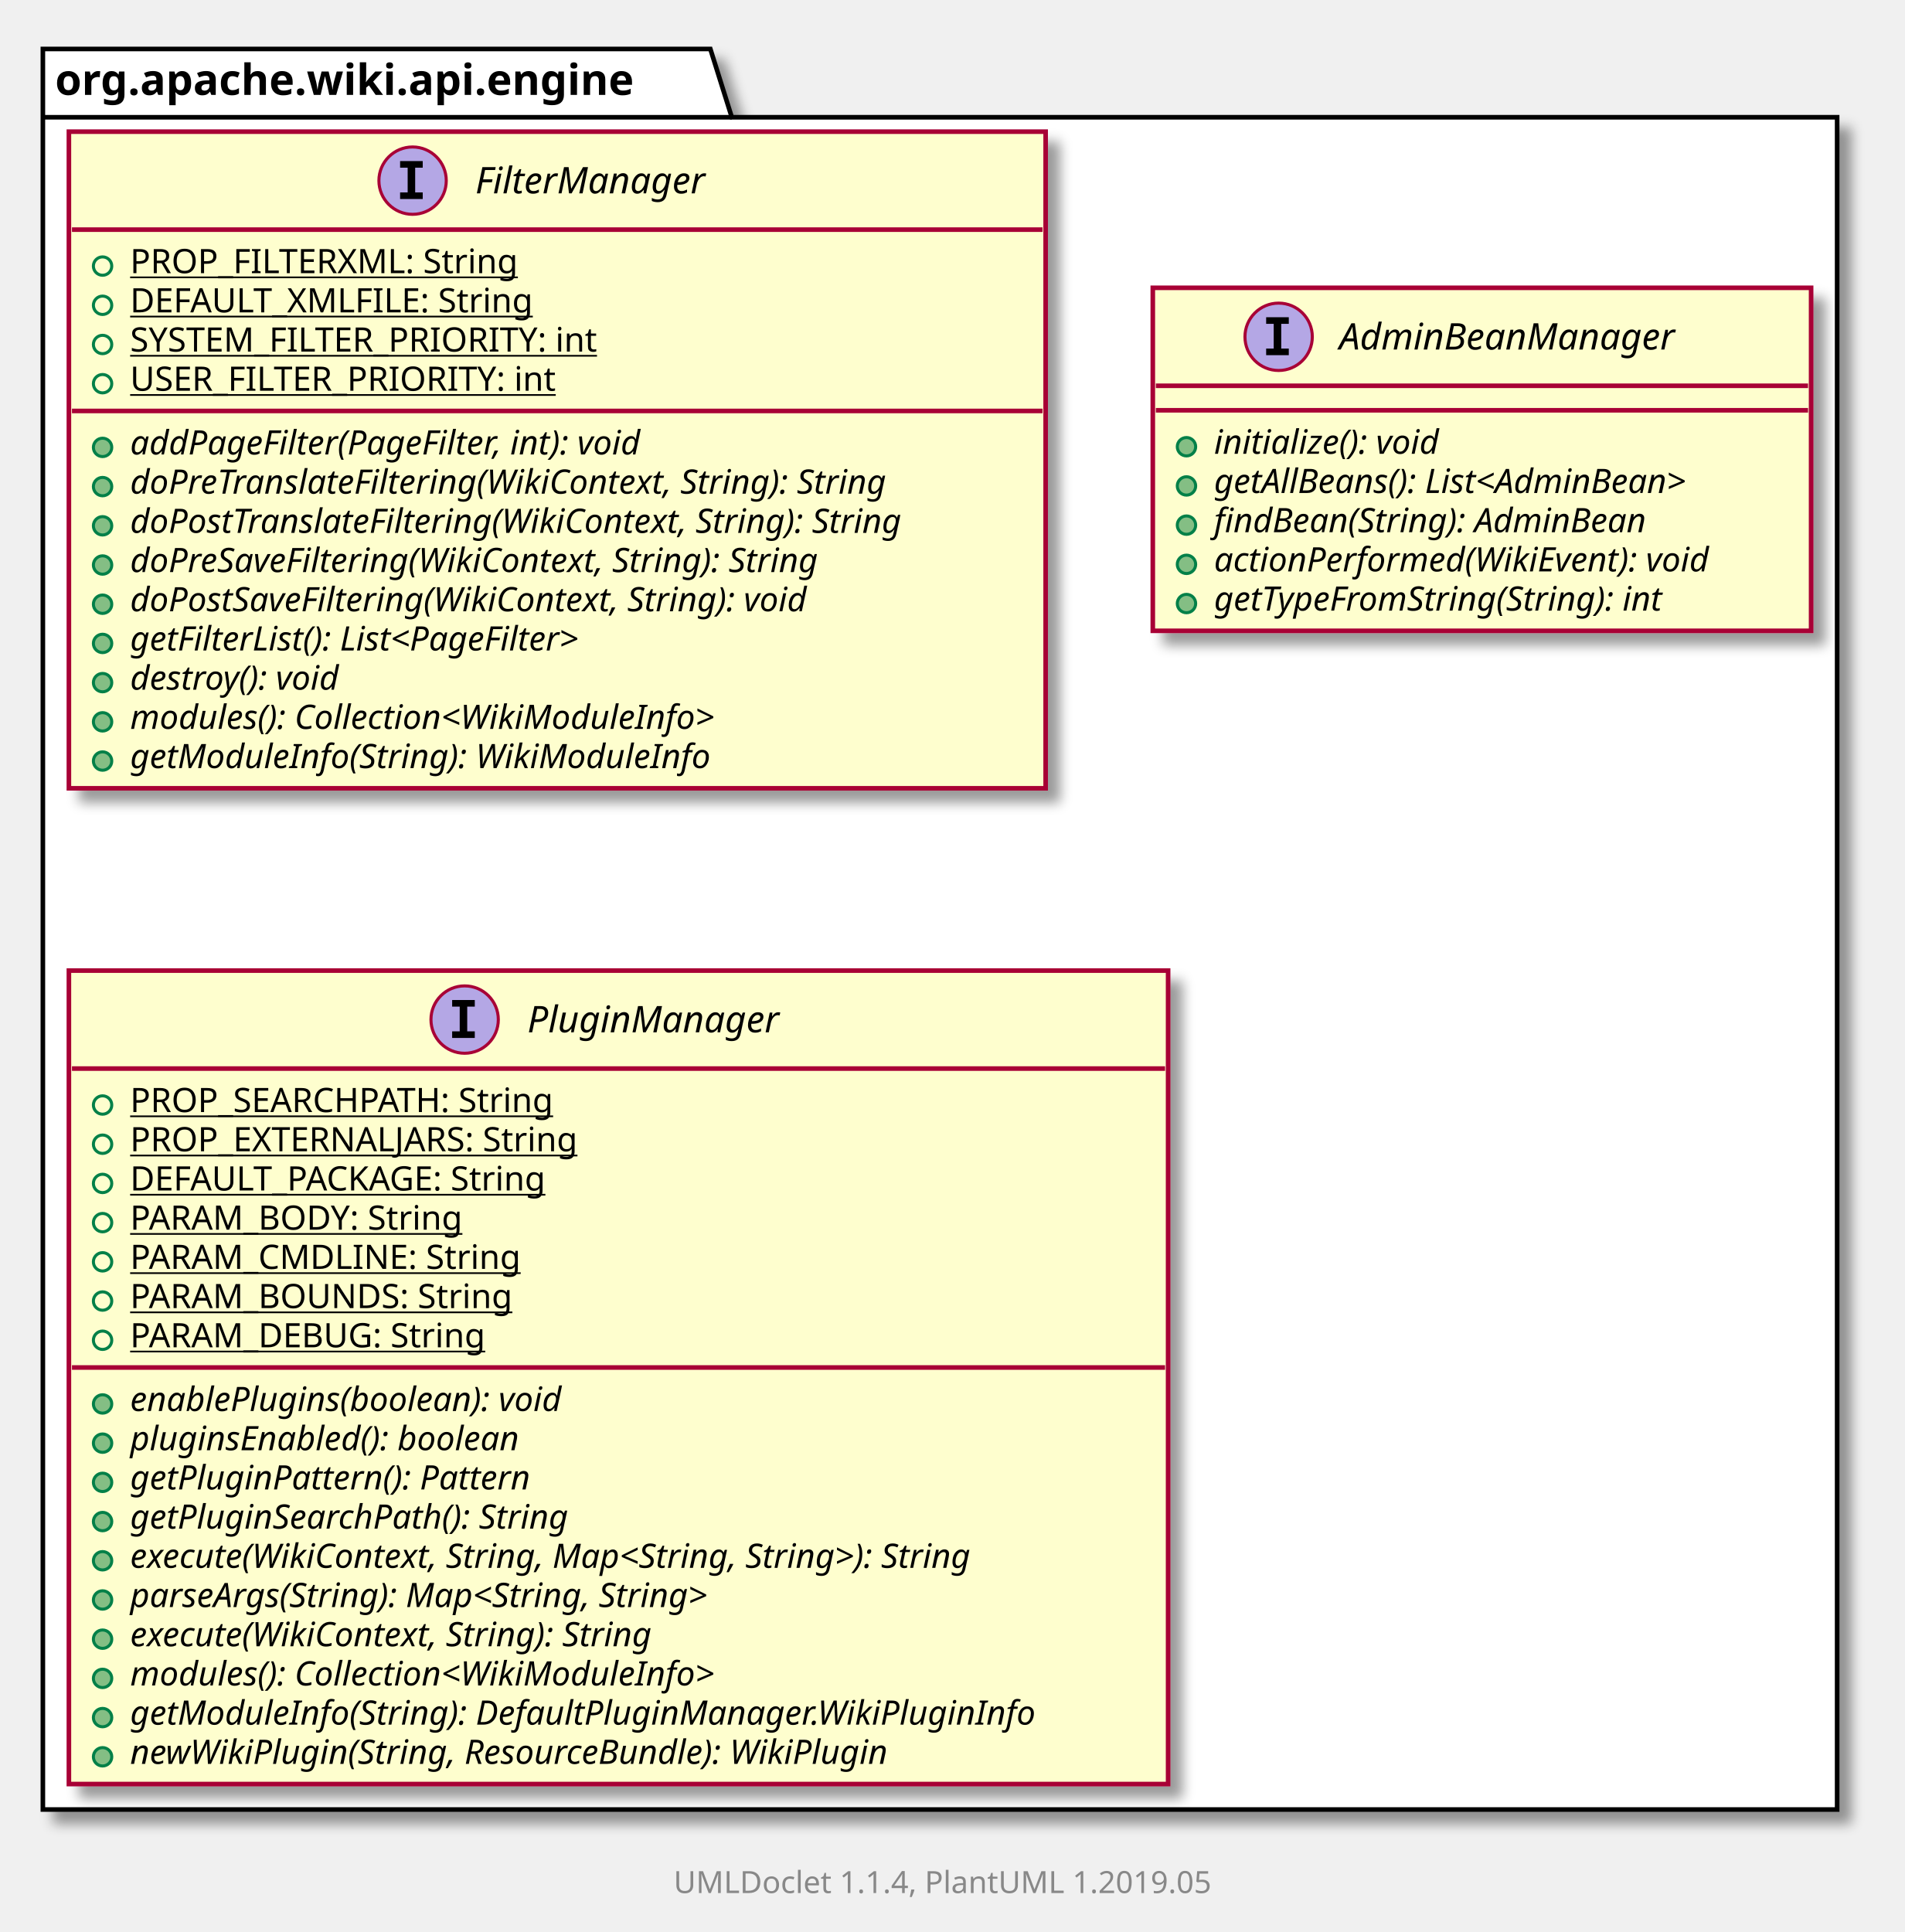
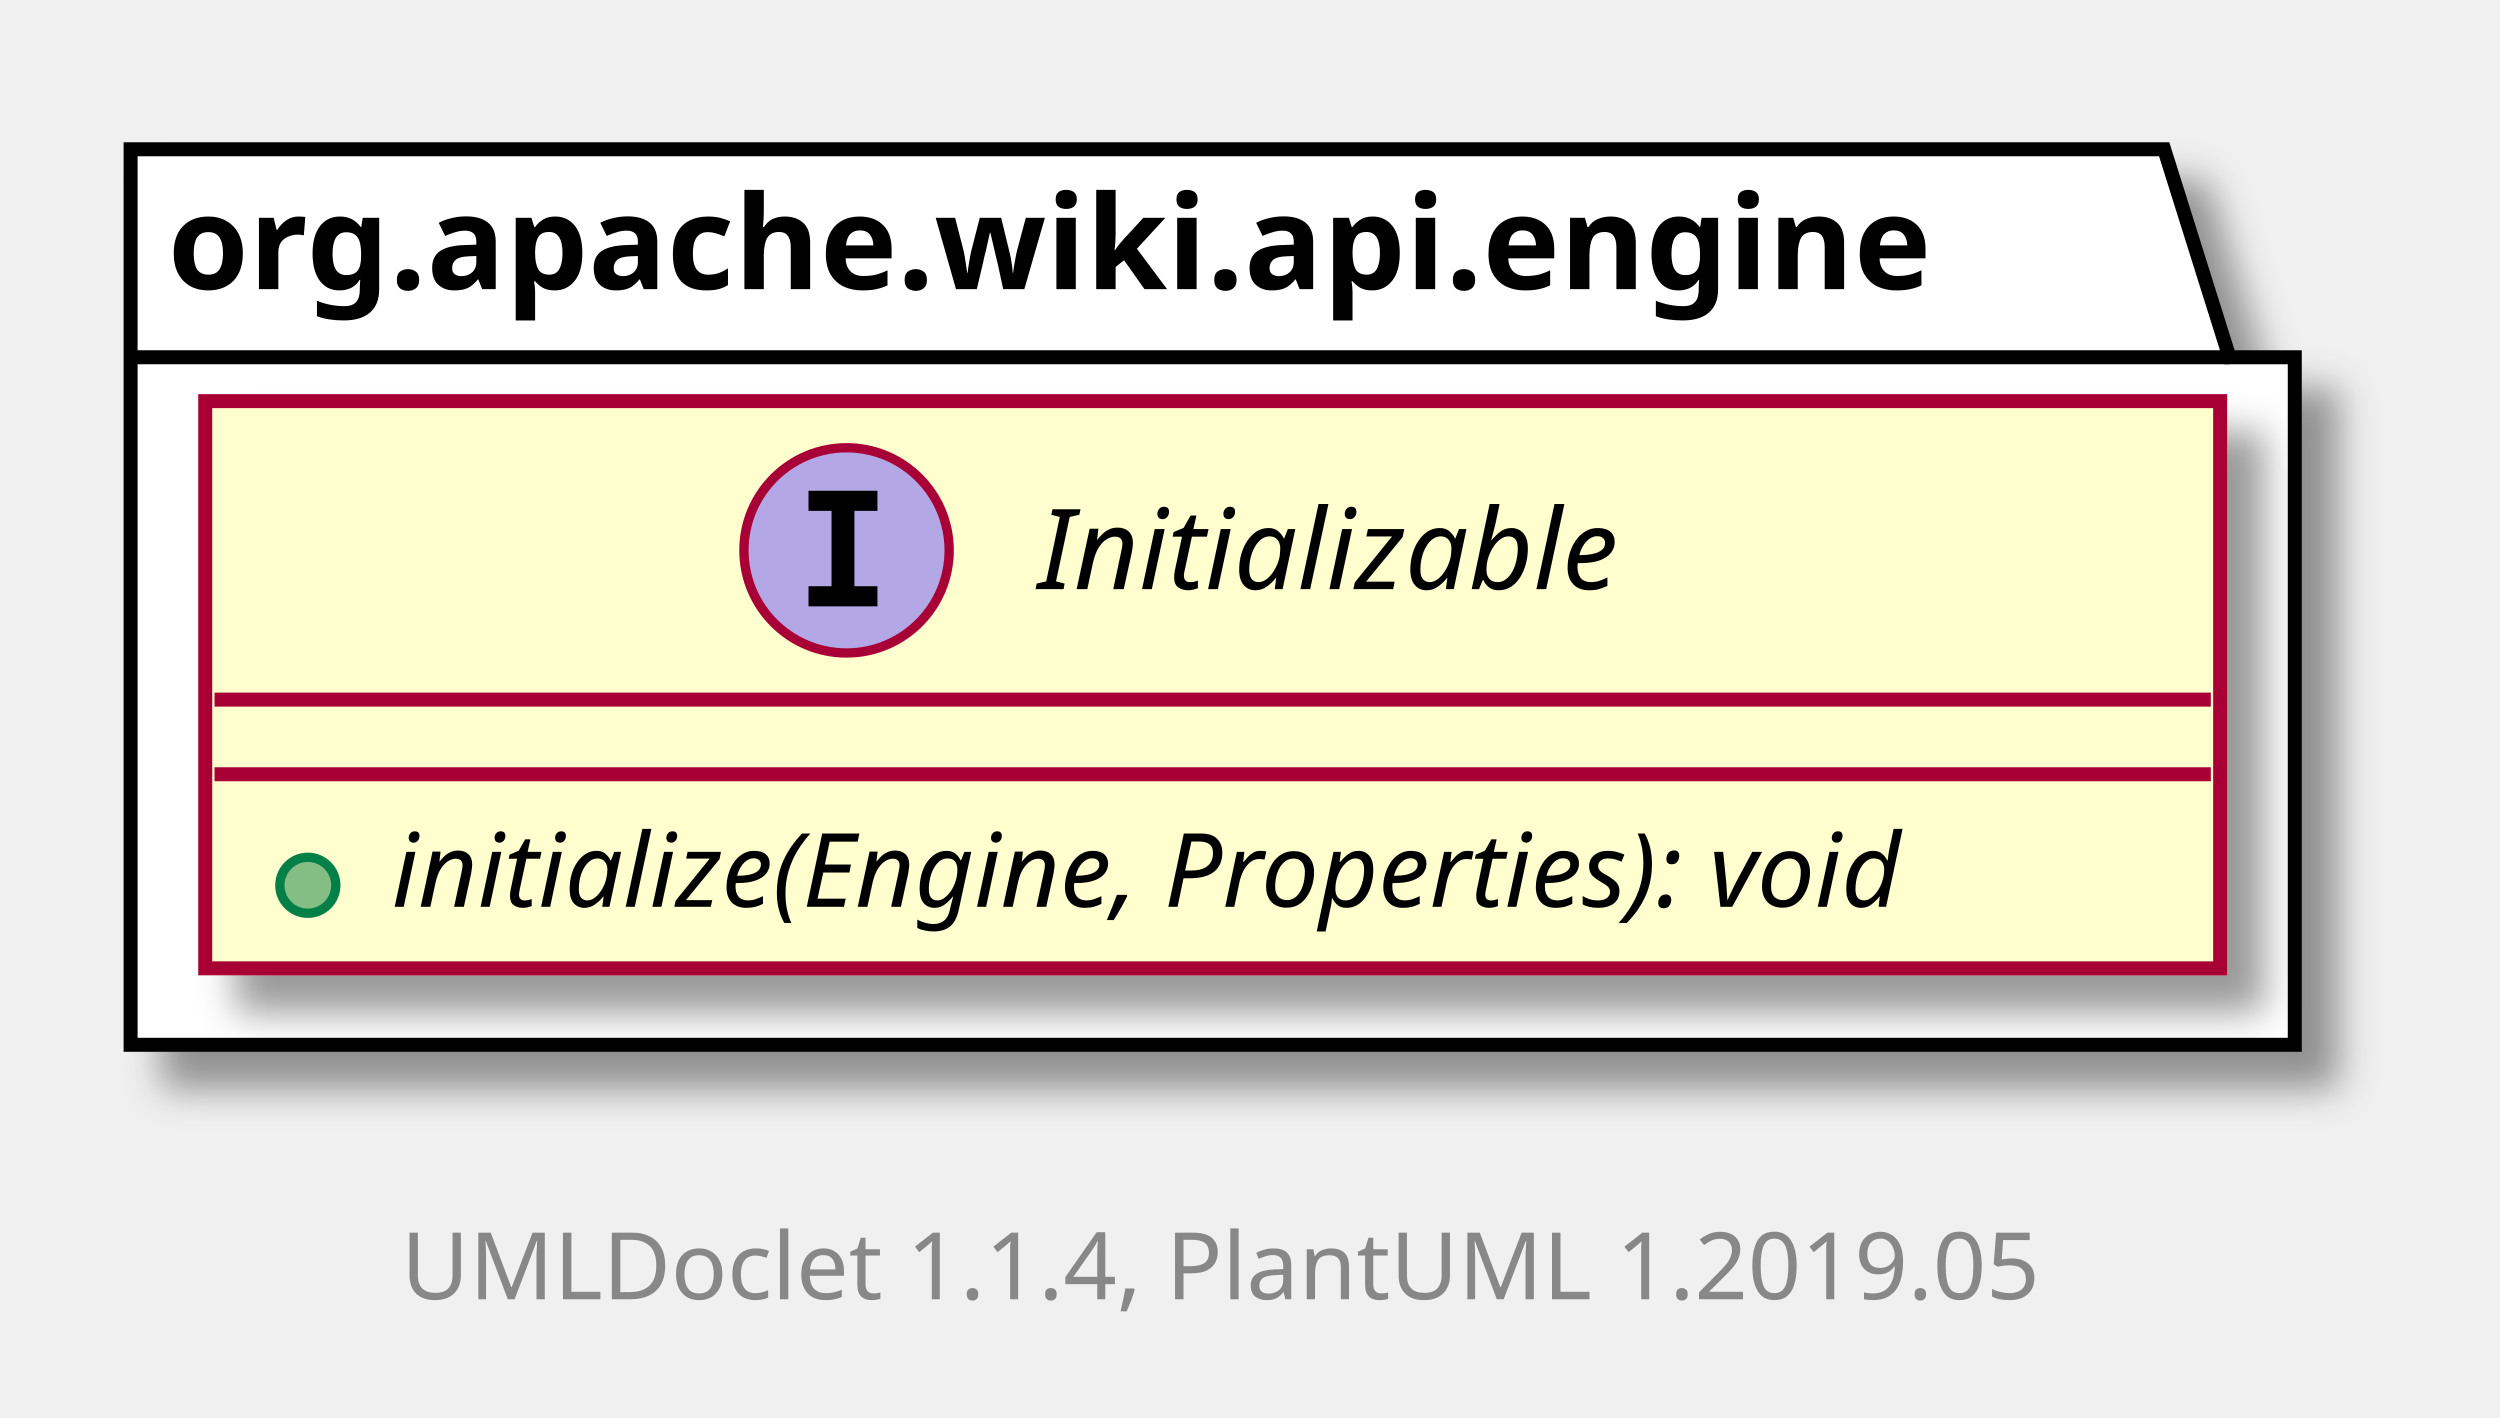
- <svg xmlns="http://www.w3.org/2000/svg" xmlns:xlink="http://www.w3.org/1999/xlink" contentScriptType="application/ecmascript" contentStyleType="text/css" height="631px" preserveAspectRatio="none" style="width:622px;height:631px;" version="1.1" viewBox="0 0 622 631" width="622px" zoomAndPan="magnify">
+ <svg xmlns="http://www.w3.org/2000/svg" xmlns:xlink="http://www.w3.org/1999/xlink" contentScriptType="application/ecmascript" contentStyleType="text/css" height="152px" preserveAspectRatio="none" style="width:268px;height:152px;" version="1.1" viewBox="0 0 268 152" width="268px" zoomAndPan="magnify">
  <defs>
-     <filter height="300%" id="fzge3i97jh1jd" width="300%" x="-1" y="-1">
+     <filter height="300%" id="f2vebnsf3bz4b" width="300%" x="-1" y="-1">
      <feGaussianBlur result="blurOut" stdDeviation="2.0" />
      <feColorMatrix in="blurOut" result="blurOut2" type="matrix" values="0 0 0 0 0 0 0 0 0 0 0 0 0 0 0 0 0 0 .4 0" />
      <feOffset dx="4.0" dy="4.0" in="blurOut2" result="blurOut3" />
      <feBlend in="SourceGraphic" in2="blurOut3" mode="normal" />
    </filter>
  </defs>
  <g>
-     <polygon fill="#FFFFFF" filter="url(#fzge3i97jh1jd)" points="14,16,232,16,239,38.297,600,38.297,600,591,14,591,14,16" style="stroke: #000000; stroke-width: 1.5;" />
+     <polygon fill="#FFFFFF" filter="url(#f2vebnsf3bz4b)" points="14,16,232,16,239,38.297,246,38.297,246,112,14,112,14,16" style="stroke: #000000; stroke-width: 1.5;" />
    <line style="stroke: #000000; stroke-width: 1.5;" x1="14" x2="239" y1="38.297" y2="38.297" />
    <text fill="#000000" font-family="sans-serif" font-size="14" font-weight="bold" lengthAdjust="spacingAndGlyphs" textLength="212" x="18" y="30.995">org.apache.wiki.api.engine</text>
-     <a href="FilterManager.html" target="_top" xlink:actuate="onRequest" xlink:show="new" xlink:title="FilterManager.html" xlink:type="simple">
-       <rect fill="#FEFECE" filter="url(#fzge3i97jh1jd)" height="214.461" id="org.apache.wiki.api.engine.FilterManager" style="stroke: #A80036; stroke-width: 1.5;" width="319" x="22.5" y="43" />
-       <ellipse cx="134.75" cy="59" fill="#B4A7E5" rx="11" ry="11" style="stroke: #A80036; stroke-width: 1.0;" />
-       <path d="M130.672,54.766 L130.672,52.609 L138.062,52.609 L138.062,54.766 L135.594,54.766 L135.594,62.844 L138.062,62.844 L138.062,65 L130.672,65 L130.672,62.844 L133.141,62.844 L133.141,54.766 L130.672,54.766 Z " />
-       <text fill="#000000" font-family="sans-serif" font-size="12" font-style="italic" lengthAdjust="spacingAndGlyphs" textLength="86" x="155.25" y="63.154">FilterManager</text>
-       <line style="stroke: #A80036; stroke-width: 1.5;" x1="23.5" x2="340.5" y1="75" y2="75" />
-       <ellipse cx="33.5" cy="86.902" fill="none" rx="3" ry="3" style="stroke: #038048; stroke-width: 1.0;" />
-       <text fill="#000000" font-family="sans-serif" font-size="11" lengthAdjust="spacingAndGlyphs" text-decoration="underline" textLength="136" x="42.5" y="89.21">PROP_FILTERXML: String</text>
-       <ellipse cx="33.5" cy="99.707" fill="none" rx="3" ry="3" style="stroke: #038048; stroke-width: 1.0;" />
-       <text fill="#000000" font-family="sans-serif" font-size="11" lengthAdjust="spacingAndGlyphs" text-decoration="underline" textLength="141" x="42.5" y="102.015">DEFAULT_XMLFILE: String</text>
-       <ellipse cx="33.5" cy="112.512" fill="none" rx="3" ry="3" style="stroke: #038048; stroke-width: 1.0;" />
-       <text fill="#000000" font-family="sans-serif" font-size="11" lengthAdjust="spacingAndGlyphs" text-decoration="underline" textLength="166" x="42.5" y="114.82">SYSTEM_FILTER_PRIORITY: int</text>
-       <ellipse cx="33.5" cy="125.316" fill="none" rx="3" ry="3" style="stroke: #038048; stroke-width: 1.0;" />
-       <text fill="#000000" font-family="sans-serif" font-size="11" lengthAdjust="spacingAndGlyphs" text-decoration="underline" textLength="150" x="42.5" y="127.624">USER_FILTER_PRIORITY: int</text>
-       <line style="stroke: #A80036; stroke-width: 1.5;" x1="23.5" x2="340.5" y1="134.219" y2="134.219" />
-       <ellipse cx="33.5" cy="146.121" fill="#84BE84" rx="3" ry="3" style="stroke: #038048; stroke-width: 1.0;" />
-       <text fill="#000000" font-family="sans-serif" font-size="11" font-style="italic" lengthAdjust="spacingAndGlyphs" textLength="195" x="42.5" y="148.429">addPageFilter(PageFilter, int): void</text>
-       <ellipse cx="33.5" cy="158.926" fill="#84BE84" rx="3" ry="3" style="stroke: #038048; stroke-width: 1.0;" />
-       <text fill="#000000" font-family="sans-serif" font-size="11" font-style="italic" lengthAdjust="spacingAndGlyphs" textLength="288" x="42.5" y="161.234">doPreTranslateFiltering(WikiContext, String): String</text>
-       <ellipse cx="33.5" cy="171.731" fill="#84BE84" rx="3" ry="3" style="stroke: #038048; stroke-width: 1.0;" />
-       <text fill="#000000" font-family="sans-serif" font-size="11" font-style="italic" lengthAdjust="spacingAndGlyphs" textLength="293" x="42.5" y="174.039">doPostTranslateFiltering(WikiContext, String): String</text>
-       <ellipse cx="33.5" cy="184.535" fill="#84BE84" rx="3" ry="3" style="stroke: #038048; stroke-width: 1.0;" />
-       <text fill="#000000" font-family="sans-serif" font-size="11" font-style="italic" lengthAdjust="spacingAndGlyphs" textLength="263" x="42.5" y="186.843">doPreSaveFiltering(WikiContext, String): String</text>
-       <ellipse cx="33.5" cy="197.34" fill="#84BE84" rx="3" ry="3" style="stroke: #038048; stroke-width: 1.0;" />
-       <text fill="#000000" font-family="sans-serif" font-size="11" font-style="italic" lengthAdjust="spacingAndGlyphs" textLength="259" x="42.5" y="199.648">doPostSaveFiltering(WikiContext, String): void</text>
-       <ellipse cx="33.5" cy="210.144" fill="#84BE84" rx="3" ry="3" style="stroke: #038048; stroke-width: 1.0;" />
-       <text fill="#000000" font-family="sans-serif" font-size="11" font-style="italic" lengthAdjust="spacingAndGlyphs" textLength="174" x="42.5" y="212.453">getFilterList(): List&lt;PageFilter&gt;</text>
-       <ellipse cx="33.5" cy="222.949" fill="#84BE84" rx="3" ry="3" style="stroke: #038048; stroke-width: 1.0;" />
-       <text fill="#000000" font-family="sans-serif" font-size="11" font-style="italic" lengthAdjust="spacingAndGlyphs" textLength="83" x="42.5" y="225.257">destroy(): void</text>
-       <ellipse cx="33.5" cy="235.754" fill="#84BE84" rx="3" ry="3" style="stroke: #038048; stroke-width: 1.0;" />
-       <text fill="#000000" font-family="sans-serif" font-size="11" font-style="italic" lengthAdjust="spacingAndGlyphs" textLength="221" x="42.5" y="238.062">modules(): Collection&lt;WikiModuleInfo&gt;</text>
-       <ellipse cx="33.5" cy="248.559" fill="#84BE84" rx="3" ry="3" style="stroke: #038048; stroke-width: 1.0;" />
-       <text fill="#000000" font-family="sans-serif" font-size="11" font-style="italic" lengthAdjust="spacingAndGlyphs" textLength="212" x="42.5" y="250.867">getModuleInfo(String): WikiModuleInfo</text>
+     <a href="Initializable.html" target="_top" xlink:actuate="onRequest" xlink:show="new" xlink:title="Initializable.html" xlink:type="simple">
+       <rect fill="#FEFECE" filter="url(#f2vebnsf3bz4b)" height="60.805" id="org.apache.wiki.api.engine.Initializable" style="stroke: #A80036; stroke-width: 1.5;" width="216" x="22" y="43" />
+       <ellipse cx="90.75" cy="59" fill="#B4A7E5" rx="11" ry="11" style="stroke: #A80036; stroke-width: 1.0;" />
+       <path d="M86.672,54.766 L86.672,52.609 L94.062,52.609 L94.062,54.766 L91.594,54.766 L91.594,62.844 L94.062,62.844 L94.062,65 L86.672,65 L86.672,62.844 L89.141,62.844 L89.141,54.766 L86.672,54.766 Z " />
+       <text fill="#000000" font-family="sans-serif" font-size="12" font-style="italic" lengthAdjust="spacingAndGlyphs" textLength="70" x="111.25" y="63.154">Initializable</text>
+       <line style="stroke: #A80036; stroke-width: 1.5;" x1="23" x2="237" y1="75" y2="75" />
+       <line style="stroke: #A80036; stroke-width: 1.5;" x1="23" x2="237" y1="83" y2="83" />
+       <ellipse cx="33" cy="94.902" fill="#84BE84" rx="3" ry="3" style="stroke: #038048; stroke-width: 1.0;" />
+       <text fill="#000000" font-family="sans-serif" font-size="11" font-style="italic" lengthAdjust="spacingAndGlyphs" textLength="190" x="42" y="97.21">initialize(Engine, Properties): void</text>
    </a>
-     <a href="AdminBeanManager.html" target="_top" xlink:actuate="onRequest" xlink:show="new" xlink:title="AdminBeanManager.html" xlink:type="simple">
-       <rect fill="#FEFECE" filter="url(#fzge3i97jh1jd)" height="112.023" id="org.apache.wiki.api.engine.AdminBeanManager" style="stroke: #A80036; stroke-width: 1.5;" width="215" x="376.5" y="94" />
-       <ellipse cx="417.6" cy="110" fill="#B4A7E5" rx="11" ry="11" style="stroke: #A80036; stroke-width: 1.0;" />
-       <path d="M413.522,105.766 L413.522,103.609 L420.913,103.609 L420.913,105.766 L418.444,105.766 L418.444,113.844 L420.913,113.844 L420.913,116 L413.522,116 L413.522,113.844 L415.991,113.844 L415.991,105.766 L413.522,105.766 Z " />
-       <text fill="#000000" font-family="sans-serif" font-size="12" font-style="italic" lengthAdjust="spacingAndGlyphs" textLength="125" x="437.4" y="114.154">AdminBeanManager</text>
-       <line style="stroke: #A80036; stroke-width: 1.5;" x1="377.5" x2="590.5" y1="126" y2="126" />
-       <line style="stroke: #A80036; stroke-width: 1.5;" x1="377.5" x2="590.5" y1="134" y2="134" />
-       <ellipse cx="387.5" cy="145.902" fill="#84BE84" rx="3" ry="3" style="stroke: #038048; stroke-width: 1.0;" />
-       <text fill="#000000" font-family="sans-serif" font-size="11" font-style="italic" lengthAdjust="spacingAndGlyphs" textLength="86" x="396.5" y="148.21">initialize(): void</text>
-       <ellipse cx="387.5" cy="158.707" fill="#84BE84" rx="3" ry="3" style="stroke: #038048; stroke-width: 1.0;" />
-       <text fill="#000000" font-family="sans-serif" font-size="11" font-style="italic" lengthAdjust="spacingAndGlyphs" textLength="185" x="396.5" y="161.015">getAllBeans(): List&lt;AdminBean&gt;</text>
-       <ellipse cx="387.5" cy="171.512" fill="#84BE84" rx="3" ry="3" style="stroke: #038048; stroke-width: 1.0;" />
-       <text fill="#000000" font-family="sans-serif" font-size="11" font-style="italic" lengthAdjust="spacingAndGlyphs" textLength="164" x="396.5" y="173.82">findBean(String): AdminBean</text>
-       <ellipse cx="387.5" cy="184.316" fill="#84BE84" rx="3" ry="3" style="stroke: #038048; stroke-width: 1.0;" />
-       <text fill="#000000" font-family="sans-serif" font-size="11" font-style="italic" lengthAdjust="spacingAndGlyphs" textLength="189" x="396.5" y="186.625">actionPerformed(WikiEvent): void</text>
-       <ellipse cx="387.5" cy="197.121" fill="#84BE84" rx="3" ry="3" style="stroke: #038048; stroke-width: 1.0;" />
-       <text fill="#000000" font-family="sans-serif" font-size="11" font-style="italic" lengthAdjust="spacingAndGlyphs" textLength="171" x="396.5" y="199.429">getTypeFromString(String): int</text>
-     </a>
-     <a href="PluginManager.html" target="_top" xlink:actuate="onRequest" xlink:show="new" xlink:title="PluginManager.html" xlink:type="simple">
-       <rect fill="#FEFECE" filter="url(#fzge3i97jh1jd)" height="265.68" id="org.apache.wiki.api.engine.PluginManager" style="stroke: #A80036; stroke-width: 1.5;" width="359" x="22.5" y="317" />
-       <ellipse cx="151.75" cy="333" fill="#B4A7E5" rx="11" ry="11" style="stroke: #A80036; stroke-width: 1.0;" />
-       <path d="M147.672,328.766 L147.672,326.609 L155.062,326.609 L155.062,328.766 L152.594,328.766 L152.594,336.844 L155.062,336.844 L155.062,339 L147.672,339 L147.672,336.844 L150.141,336.844 L150.141,328.766 L147.672,328.766 Z " />
-       <text fill="#000000" font-family="sans-serif" font-size="12" font-style="italic" lengthAdjust="spacingAndGlyphs" textLength="92" x="172.25" y="337.154">PluginManager</text>
-       <line style="stroke: #A80036; stroke-width: 1.5;" x1="23.5" x2="380.5" y1="349" y2="349" />
-       <ellipse cx="33.5" cy="360.902" fill="none" rx="3" ry="3" style="stroke: #038048; stroke-width: 1.0;" />
-       <text fill="#000000" font-family="sans-serif" font-size="11" lengthAdjust="spacingAndGlyphs" text-decoration="underline" textLength="152" x="42.5" y="363.21">PROP_SEARCHPATH: String</text>
-       <ellipse cx="33.5" cy="373.707" fill="none" rx="3" ry="3" style="stroke: #038048; stroke-width: 1.0;" />
-       <text fill="#000000" font-family="sans-serif" font-size="11" lengthAdjust="spacingAndGlyphs" text-decoration="underline" textLength="159" x="42.5" y="376.015">PROP_EXTERNALJARS: String</text>
-       <ellipse cx="33.5" cy="386.512" fill="none" rx="3" ry="3" style="stroke: #038048; stroke-width: 1.0;" />
-       <text fill="#000000" font-family="sans-serif" font-size="11" lengthAdjust="spacingAndGlyphs" text-decoration="underline" textLength="149" x="42.5" y="388.82">DEFAULT_PACKAGE: String</text>
-       <ellipse cx="33.5" cy="399.316" fill="none" rx="3" ry="3" style="stroke: #038048; stroke-width: 1.0;" />
-       <text fill="#000000" font-family="sans-serif" font-size="11" lengthAdjust="spacingAndGlyphs" text-decoration="underline" textLength="117" x="42.5" y="401.625">PARAM_BODY: String</text>
-       <ellipse cx="33.5" cy="412.121" fill="none" rx="3" ry="3" style="stroke: #038048; stroke-width: 1.0;" />
-       <text fill="#000000" font-family="sans-serif" font-size="11" lengthAdjust="spacingAndGlyphs" text-decoration="underline" textLength="134" x="42.5" y="414.429">PARAM_CMDLINE: String</text>
-       <ellipse cx="33.5" cy="424.926" fill="none" rx="3" ry="3" style="stroke: #038048; stroke-width: 1.0;" />
-       <text fill="#000000" font-family="sans-serif" font-size="11" lengthAdjust="spacingAndGlyphs" text-decoration="underline" textLength="134" x="42.5" y="427.234">PARAM_BOUNDS: String</text>
-       <ellipse cx="33.5" cy="437.731" fill="none" rx="3" ry="3" style="stroke: #038048; stroke-width: 1.0;" />
-       <text fill="#000000" font-family="sans-serif" font-size="11" lengthAdjust="spacingAndGlyphs" text-decoration="underline" textLength="125" x="42.5" y="440.039">PARAM_DEBUG: String</text>
-       <line style="stroke: #A80036; stroke-width: 1.5;" x1="23.5" x2="380.5" y1="446.633" y2="446.633" />
-       <ellipse cx="33.5" cy="458.535" fill="#84BE84" rx="3" ry="3" style="stroke: #038048; stroke-width: 1.0;" />
-       <text fill="#000000" font-family="sans-serif" font-size="11" font-style="italic" lengthAdjust="spacingAndGlyphs" textLength="163" x="42.5" y="460.843">enablePlugins(boolean): void</text>
-       <ellipse cx="33.5" cy="471.34" fill="#84BE84" rx="3" ry="3" style="stroke: #038048; stroke-width: 1.0;" />
-       <text fill="#000000" font-family="sans-serif" font-size="11" font-style="italic" lengthAdjust="spacingAndGlyphs" textLength="146" x="42.5" y="473.648">pluginsEnabled(): boolean</text>
-       <ellipse cx="33.5" cy="484.144" fill="#84BE84" rx="3" ry="3" style="stroke: #038048; stroke-width: 1.0;" />
-       <text fill="#000000" font-family="sans-serif" font-size="11" font-style="italic" lengthAdjust="spacingAndGlyphs" textLength="150" x="42.5" y="486.453">getPluginPattern(): Pattern</text>
-       <ellipse cx="33.5" cy="496.949" fill="#84BE84" rx="3" ry="3" style="stroke: #038048; stroke-width: 1.0;" />
-       <text fill="#000000" font-family="sans-serif" font-size="11" font-style="italic" lengthAdjust="spacingAndGlyphs" textLength="165" x="42.5" y="499.257">getPluginSearchPath(): String</text>
-       <ellipse cx="33.5" cy="509.754" fill="#84BE84" rx="3" ry="3" style="stroke: #038048; stroke-width: 1.0;" />
-       <text fill="#000000" font-family="sans-serif" font-size="11" font-style="italic" lengthAdjust="spacingAndGlyphs" textLength="325" x="42.5" y="512.062">execute(WikiContext, String, Map&lt;String, String&gt;): String</text>
-       <ellipse cx="33.5" cy="522.559" fill="#84BE84" rx="3" ry="3" style="stroke: #038048; stroke-width: 1.0;" />
-       <text fill="#000000" font-family="sans-serif" font-size="11" font-style="italic" lengthAdjust="spacingAndGlyphs" textLength="222" x="42.5" y="524.867">parseArgs(String): Map&lt;String, String&gt;</text>
-       <ellipse cx="33.5" cy="535.363" fill="#84BE84" rx="3" ry="3" style="stroke: #038048; stroke-width: 1.0;" />
-       <text fill="#000000" font-family="sans-serif" font-size="11" font-style="italic" lengthAdjust="spacingAndGlyphs" textLength="202" x="42.5" y="537.671">execute(WikiContext, String): String</text>
-       <ellipse cx="33.5" cy="548.168" fill="#84BE84" rx="3" ry="3" style="stroke: #038048; stroke-width: 1.0;" />
-       <text fill="#000000" font-family="sans-serif" font-size="11" font-style="italic" lengthAdjust="spacingAndGlyphs" textLength="221" x="42.5" y="550.476">modules(): Collection&lt;WikiModuleInfo&gt;</text>
-       <ellipse cx="33.5" cy="560.973" fill="#84BE84" rx="3" ry="3" style="stroke: #038048; stroke-width: 1.0;" />
-       <text fill="#000000" font-family="sans-serif" font-size="11" font-style="italic" lengthAdjust="spacingAndGlyphs" textLength="333" x="42.5" y="563.281">getModuleInfo(String): DefaultPluginManager.WikiPluginInfo</text>
-       <ellipse cx="33.5" cy="573.777" fill="#84BE84" rx="3" ry="3" style="stroke: #038048; stroke-width: 1.0;" />
-       <text fill="#000000" font-family="sans-serif" font-size="11" font-style="italic" lengthAdjust="spacingAndGlyphs" textLength="286" x="42.5" y="576.085">newWikiPlugin(String, ResourceBundle): WikiPlugin</text>
-     </a>
-     <text fill="#888888" font-family="sans-serif" font-size="10" lengthAdjust="spacingAndGlyphs" textLength="186" x="220" y="618.282">UMLDoclet 1.1.4, PlantUML 1.2019.05</text>
+     <text fill="#888888" font-family="sans-serif" font-size="10" lengthAdjust="spacingAndGlyphs" textLength="186" x="43" y="139.282">UMLDoclet 1.1.4, PlantUML 1.2019.05</text>
  </g>
</svg>
